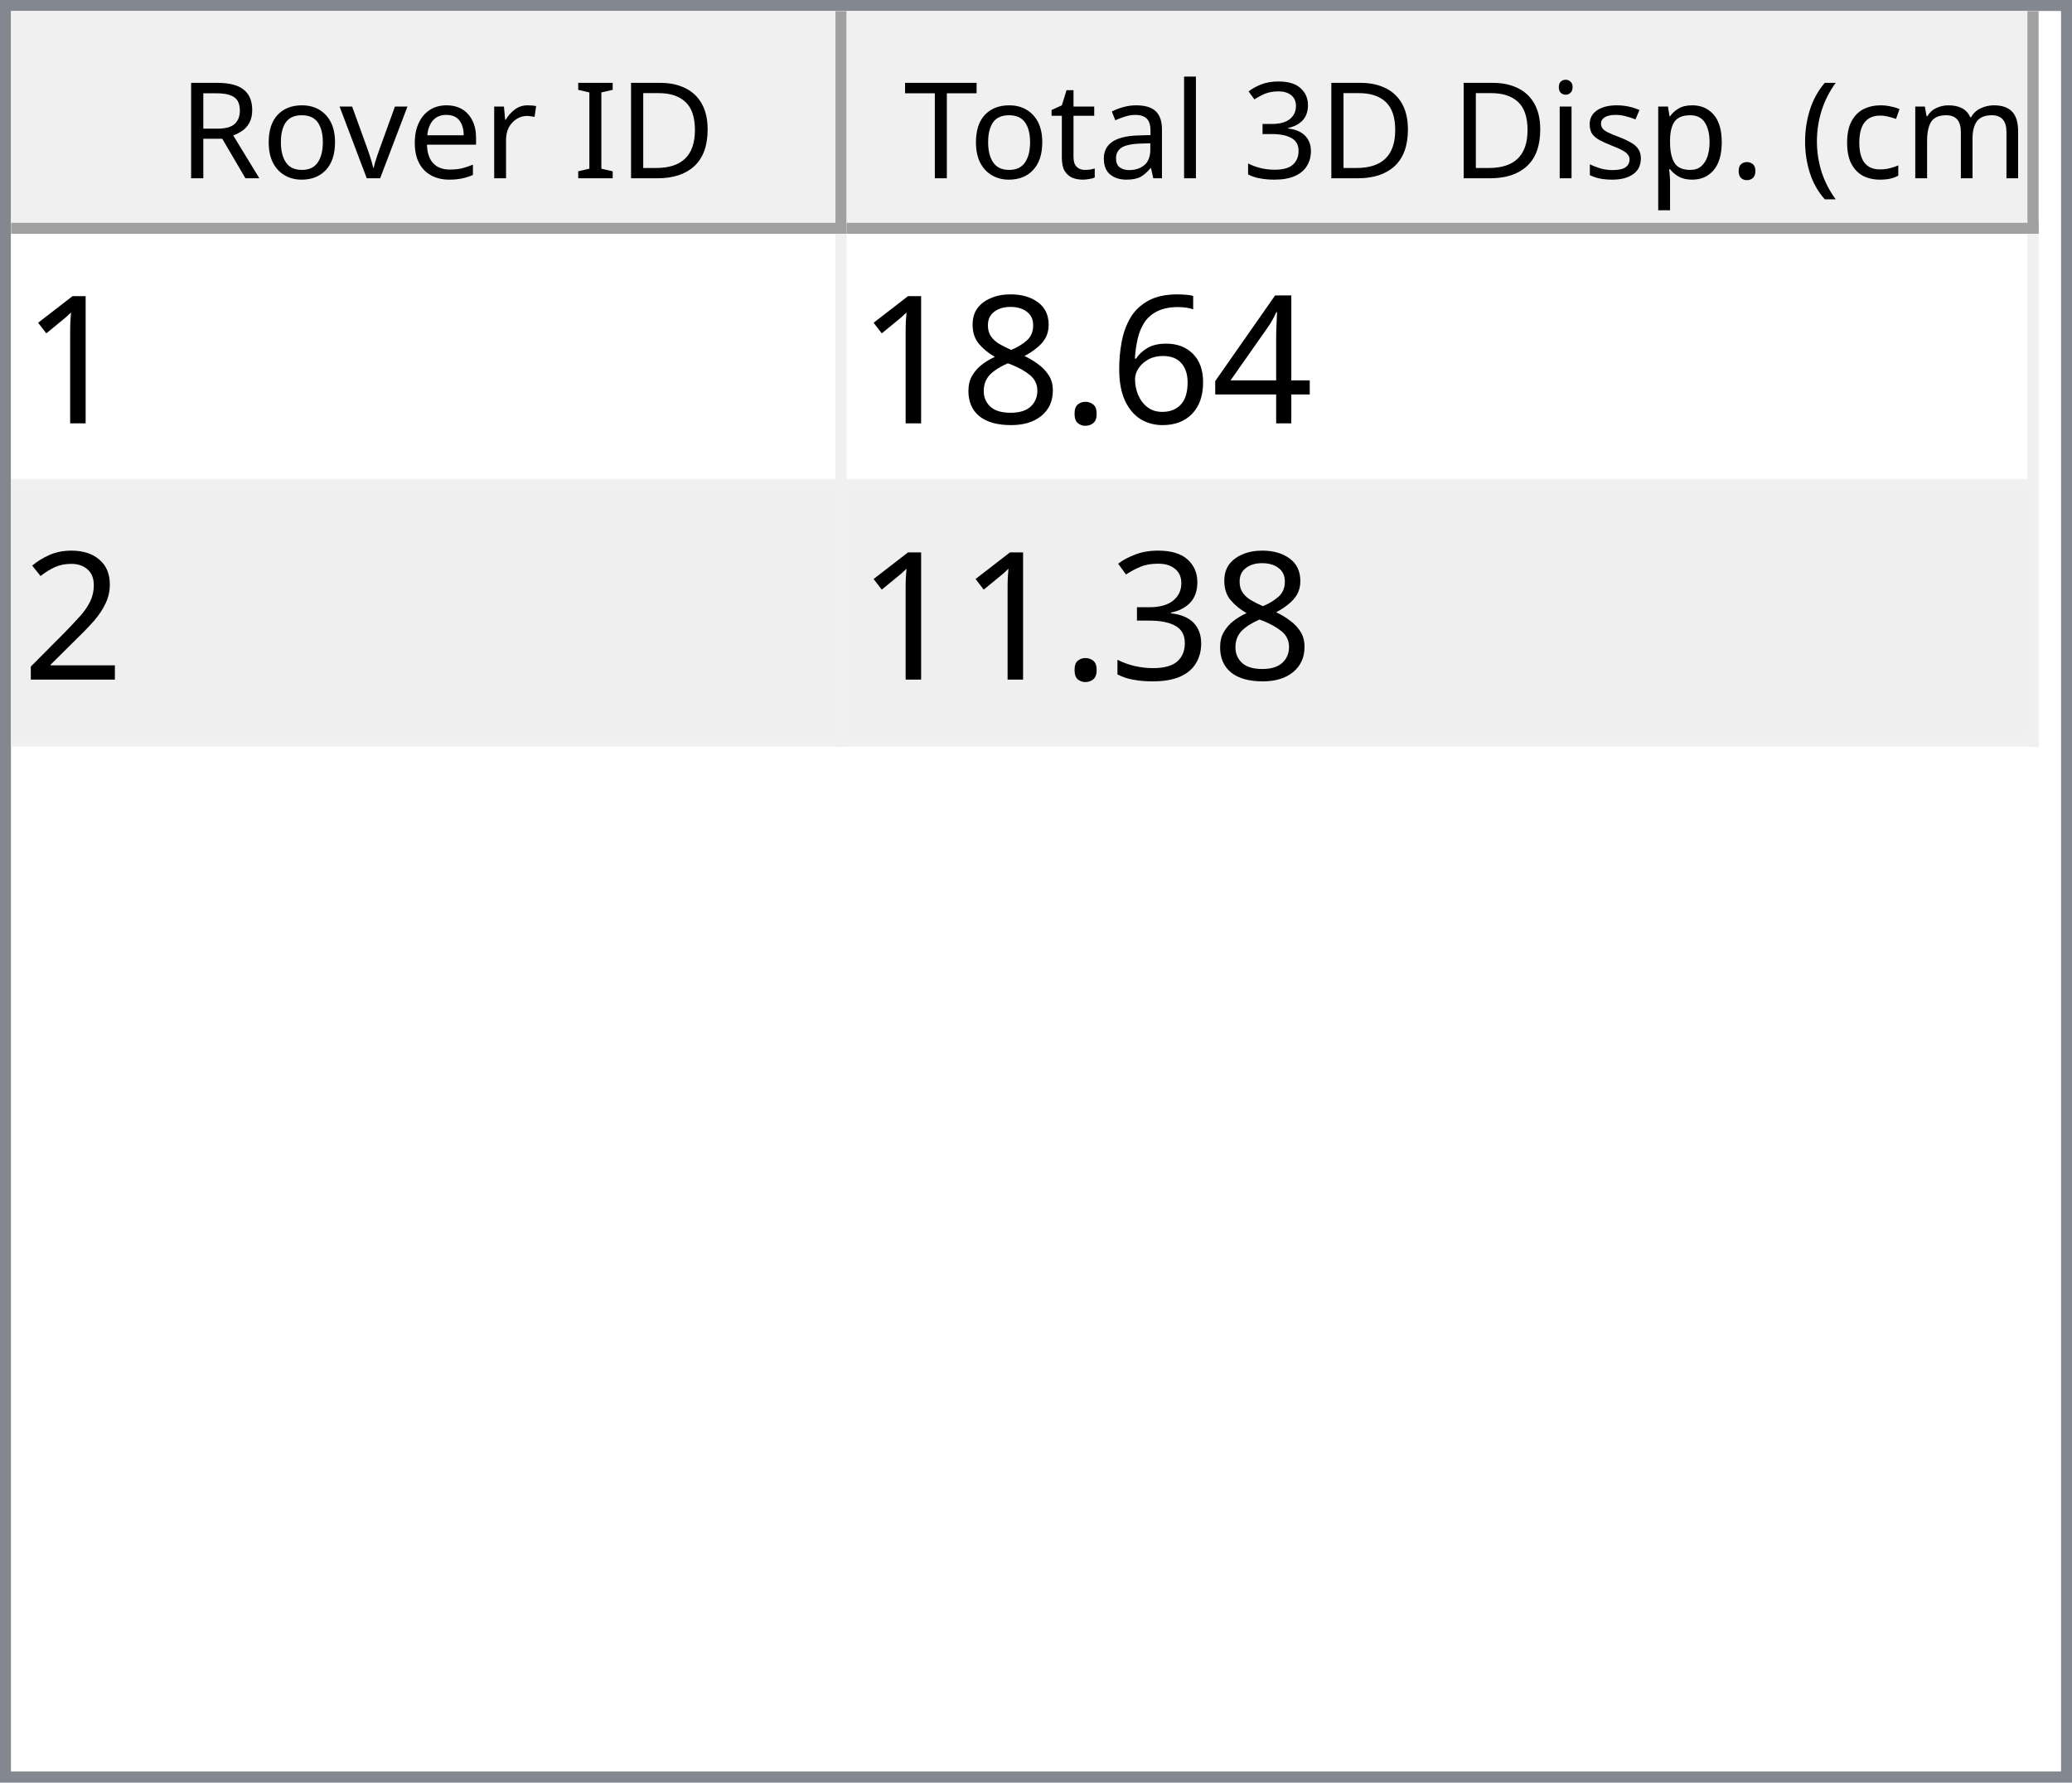
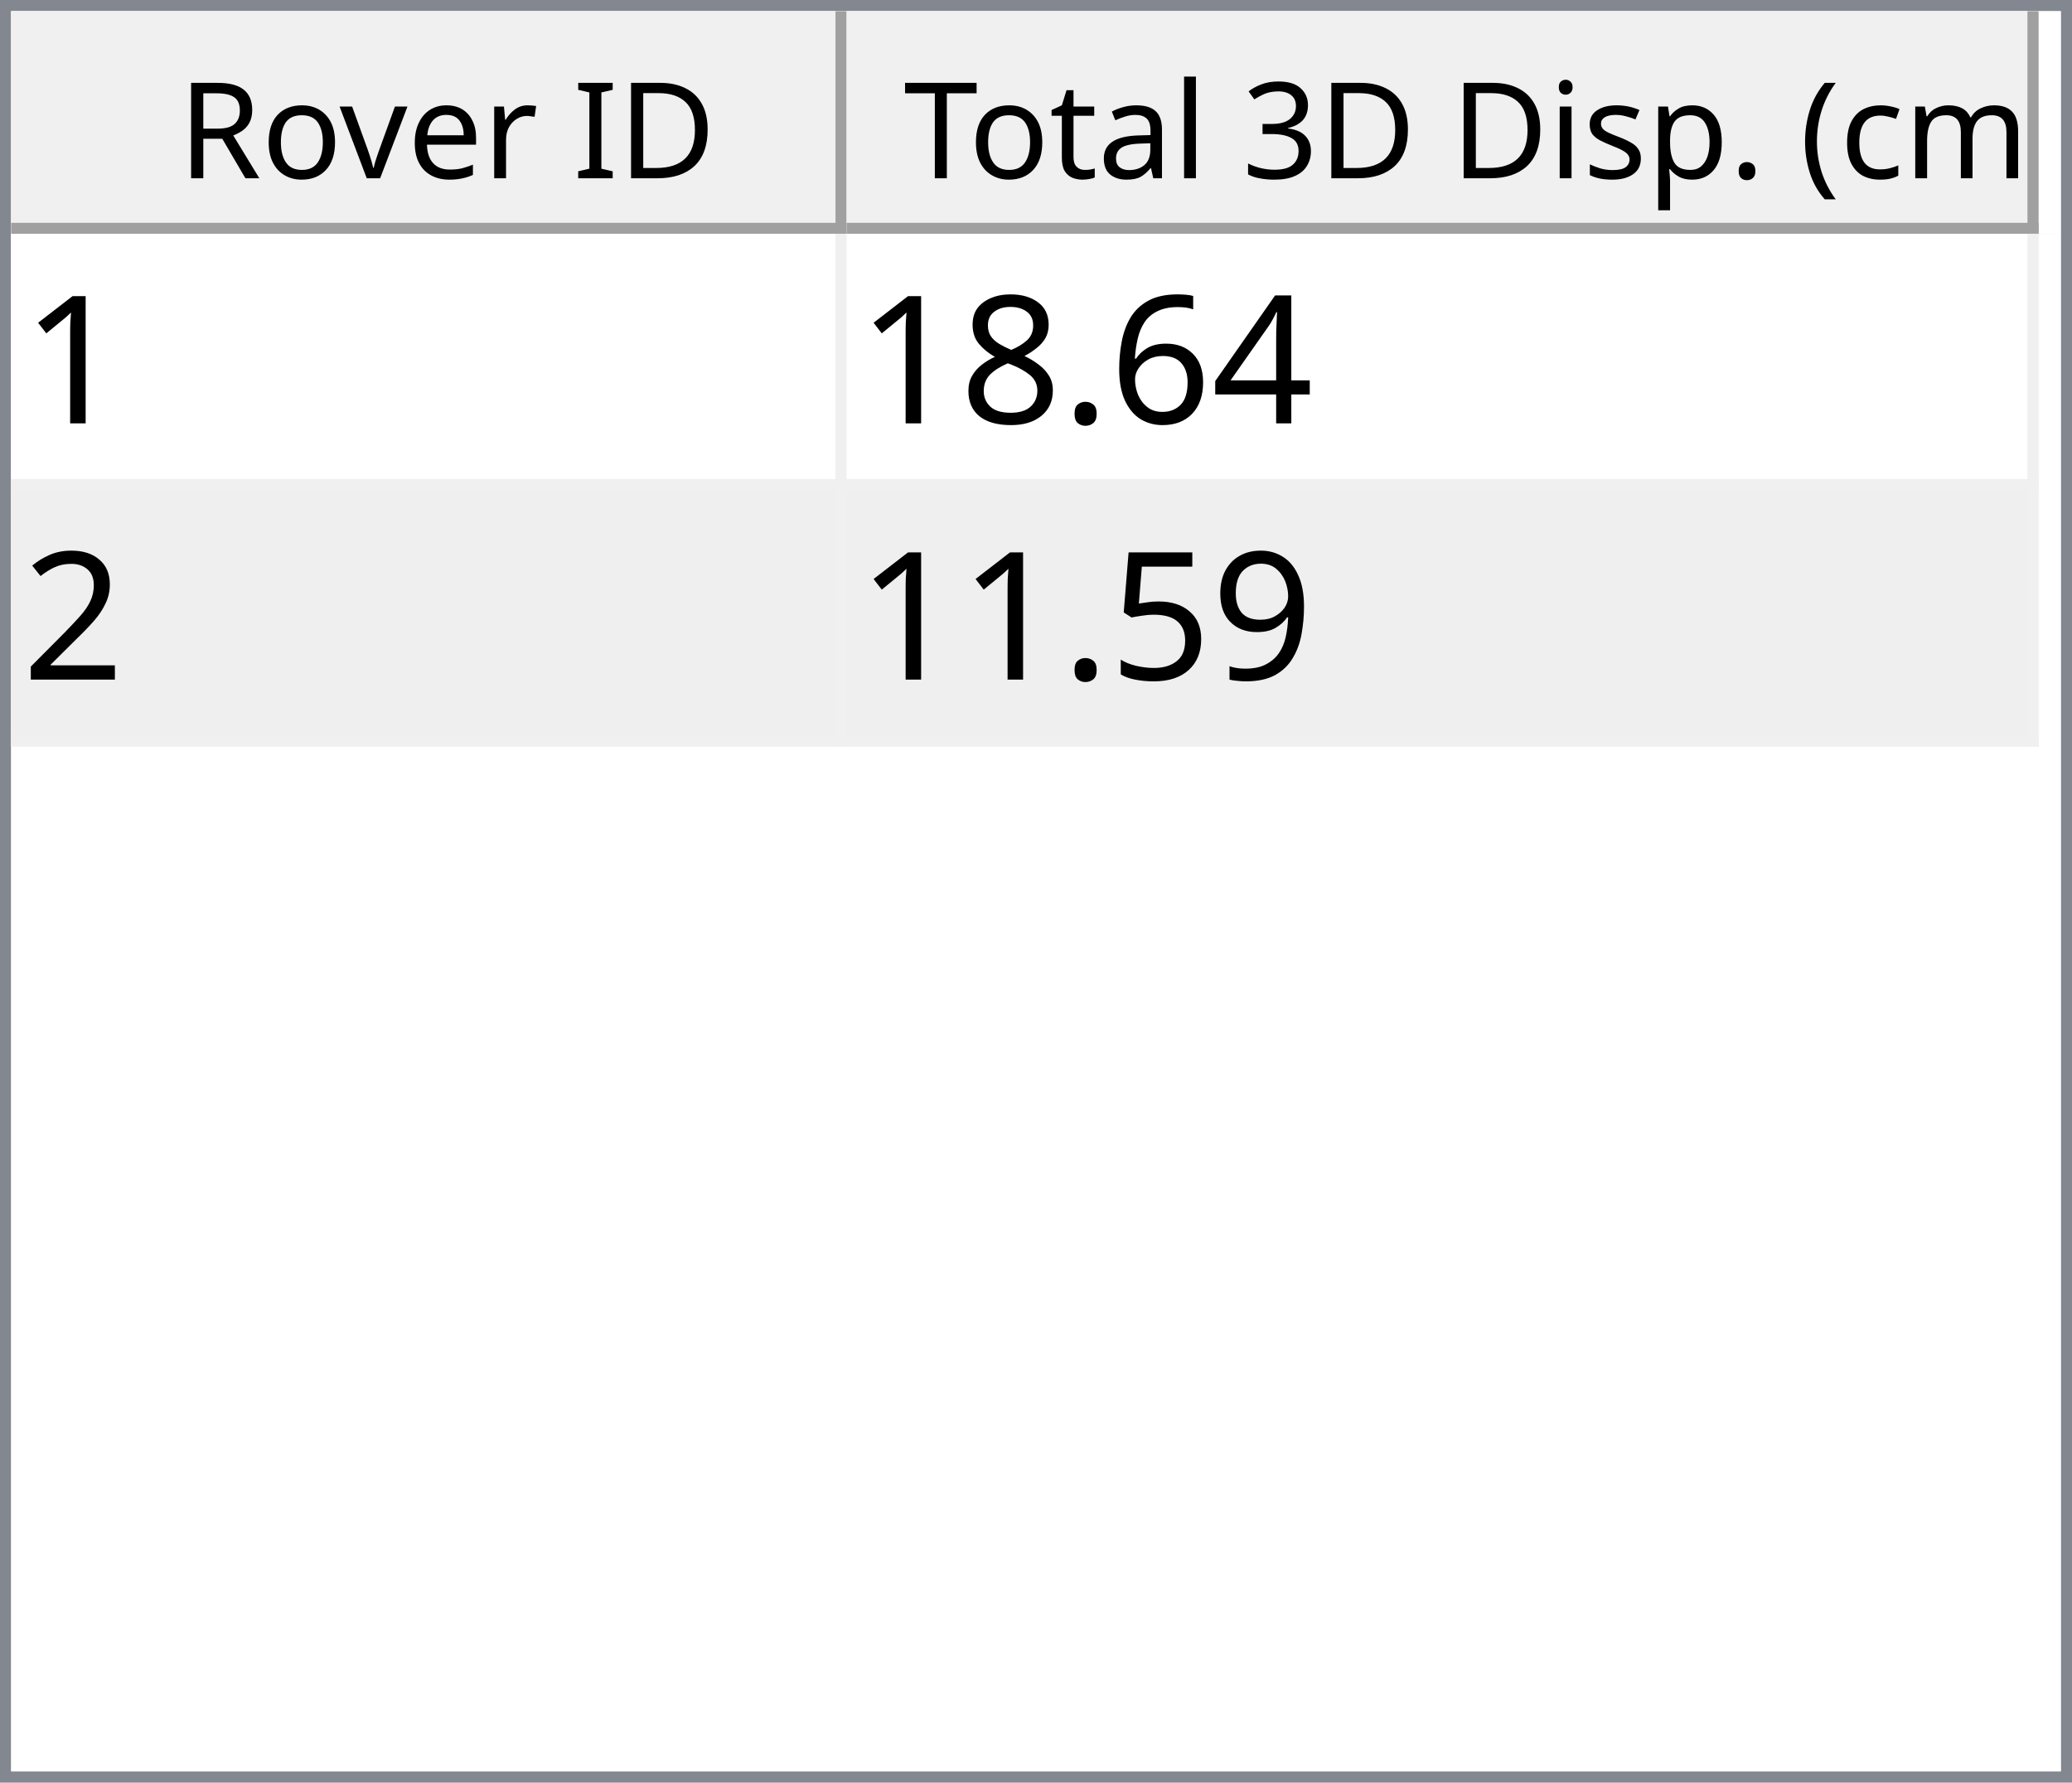
<svg xmlns="http://www.w3.org/2000/svg" style="fill-opacity:1; color-rendering:auto; color-interpolation:auto; text-rendering:auto; stroke:black; stroke-linecap:square; stroke-miterlimit:10; shape-rendering:auto; stroke-opacity:1; fill:black; stroke-dasharray:none; font-weight:normal; stroke-width:1; font-family:'Dialog'; font-style:normal; stroke-linejoin:miter; font-size:12px; stroke-dashoffset:0; image-rendering:auto;" width="186" height="160">
  <defs id="genericDefs" />
  <g>
    <defs id="defs1">
      <clipPath clipPathUnits="userSpaceOnUse" id="clipPath1">
        <path d="M0 0 L186 0 L186 160 L0 160 L0 0 Z" />
      </clipPath>
      <clipPath clipPathUnits="userSpaceOnUse" id="clipPath2">
        <path d="M0 0 L0 160 L186 160 L186 0 Z" />
      </clipPath>
      <clipPath clipPathUnits="userSpaceOnUse" id="clipPath3">
        <path d="M0 0 L0 20 L184 20 L184 0 Z" />
      </clipPath>
      <clipPath clipPathUnits="userSpaceOnUse" id="clipPath4">
        <path d="M0 0 L0 20 L75 20 L75 0 Z" />
      </clipPath>
      <clipPath clipPathUnits="userSpaceOnUse" id="clipPath5">
        <path d="M1 1 L1 19 L74 19 L74 1 Z" />
      </clipPath>
      <clipPath clipPathUnits="userSpaceOnUse" id="clipPath6">
        <path d="M0 0 L0 18 L73 18 L73 0 Z" />
      </clipPath>
      <clipPath clipPathUnits="userSpaceOnUse" id="clipPath7">
        <path d="M-0.5 -0.5 L-0.5 19.5 L74.5 19.5 L74.5 -0.5 Z" />
      </clipPath>
      <clipPath clipPathUnits="userSpaceOnUse" id="clipPath8">
        <path d="M0 0 L0 20 L107 20 L107 0 Z" />
      </clipPath>
      <clipPath clipPathUnits="userSpaceOnUse" id="clipPath9">
        <path d="M1 1 L1 19 L106 19 L106 1 Z" />
      </clipPath>
      <clipPath clipPathUnits="userSpaceOnUse" id="clipPath10">
        <path d="M0 0 L0 18 L105 18 L105 0 Z" />
      </clipPath>
      <clipPath clipPathUnits="userSpaceOnUse" id="clipPath11">
        <path d="M-0.5 -0.5 L-0.5 19.5 L106.5 19.5 L106.5 -0.5 Z" />
      </clipPath>
      <clipPath clipPathUnits="userSpaceOnUse" id="clipPath12">
        <path d="M0 0 L0 138 L184 138 L184 0 Z" />
      </clipPath>
      <clipPath clipPathUnits="userSpaceOnUse" id="clipPath13">
        <path d="M0 0 L0 46 L182 46 L182 0 Z" />
      </clipPath>
      <clipPath clipPathUnits="userSpaceOnUse" id="clipPath14">
        <path d="M-0.5 -0.5 L-0.5 45.5 L181.5 45.5 L181.5 -0.5 Z" />
      </clipPath>
      <clipPath clipPathUnits="userSpaceOnUse" id="clipPath15">
        <path d="M0 0 L0 22 L74 22 L74 0 Z" />
      </clipPath>
      <clipPath clipPathUnits="userSpaceOnUse" id="clipPath16">
        <path d="M0 0 L0 22 L106 22 L106 0 Z" />
      </clipPath>
      <font horiz-adv-x="64.551" id="font1">
        <font-face ascent="107.91" descent="25.098" units-per-em="100" style="font-style:normal; font-family:Segoe UI; font-weight:normal;" />
        <missing-glyph horiz-adv-x="64.551" d="M8.109 0 L8.109 68.266 L56.453 68.266 L56.453 0 L8.109 0 ZM15.328 7.234 L49.219 7.234 L49.219 61.031 L15.328 61.031 L15.328 7.234 Z" />
        <glyph unicode="D" horiz-adv-x="70.117" d="M9.188 0 L9.188 70.016 L28.516 70.016 Q65.531 70.016 65.531 35.891 Q65.531 19.672 55.25 9.836 Q44.969 0 27.734 0 L9.188 0 ZM17.391 62.594 L17.391 7.422 L27.828 7.422 Q41.609 7.422 49.273 14.797 Q56.938 22.172 56.938 35.688 Q56.938 62.594 28.328 62.594 L17.391 62.594 Z" />
        <glyph unicode="I" horiz-adv-x="26.611" d="M17.391 0 L9.188 0 L9.188 70.016 L17.391 70.016 L17.391 0 Z" />
        <glyph unicode=" " horiz-adv-x="27.393" d="" />
        <glyph unicode="r" horiz-adv-x="34.766" d="M34.188 41.891 Q32.078 43.5 28.125 43.5 Q23 43.5 19.555 38.672 Q16.109 33.844 16.109 25.484 L16.109 0 L8.109 0 L8.109 50 L16.109 50 L16.109 39.703 L16.312 39.703 Q18.016 44.969 21.531 47.922 Q25.047 50.875 29.391 50.875 Q32.516 50.875 34.188 50.203 L34.188 41.891 Z" />
        <glyph unicode="e" horiz-adv-x="52.295" d="M48.297 23 L12.984 23 Q13.188 14.656 17.484 10.109 Q21.781 5.562 29.297 5.562 Q37.75 5.562 44.828 11.141 L44.828 3.609 Q38.234 -1.172 27.391 -1.172 Q16.797 -1.172 10.742 5.641 Q4.688 12.453 4.688 24.812 Q4.688 36.469 11.305 43.82 Q17.922 51.172 27.734 51.172 Q37.547 51.172 42.922 44.828 Q48.297 38.484 48.297 27.203 L48.297 23 ZM40.094 29.781 Q40.047 36.719 36.75 40.578 Q33.453 44.438 27.594 44.438 Q21.922 44.438 17.969 40.383 Q14.016 36.328 13.094 29.781 L40.094 29.781 Z" />
        <glyph unicode="v" horiz-adv-x="47.9" d="M47.406 50 L27.484 0 L19.625 0 L0.688 50 L9.469 50 L22.172 13.672 Q23.578 9.672 23.922 6.688 L24.125 6.688 Q24.609 10.453 25.688 13.484 L38.969 50 L47.406 50 Z" />
        <glyph unicode="o" horiz-adv-x="58.594" d="M29 -1.172 Q17.922 -1.172 11.305 5.836 Q4.688 12.844 4.688 24.422 Q4.688 37.016 11.57 44.094 Q18.453 51.172 30.172 51.172 Q41.359 51.172 47.633 44.289 Q53.906 37.406 53.906 25.203 Q53.906 13.234 47.141 6.031 Q40.375 -1.172 29 -1.172 ZM29.594 44.438 Q21.875 44.438 17.383 39.188 Q12.891 33.938 12.891 24.703 Q12.891 15.828 17.43 10.695 Q21.969 5.562 29.594 5.562 Q37.359 5.562 41.531 10.594 Q45.703 15.625 45.703 24.906 Q45.703 34.281 41.531 39.359 Q37.359 44.438 29.594 44.438 Z" />
        <glyph unicode="R" horiz-adv-x="59.814" d="M59.375 0 L49.609 0 L37.891 19.625 Q36.281 22.359 34.766 24.289 Q33.25 26.219 31.664 27.438 Q30.078 28.656 28.25 29.219 Q26.422 29.781 24.125 29.781 L17.391 29.781 L17.391 0 L9.188 0 L9.188 70.016 L30.078 70.016 Q34.672 70.016 38.555 68.867 Q42.438 67.719 45.289 65.375 Q48.141 63.031 49.758 59.547 Q51.375 56.062 51.375 51.375 Q51.375 47.703 50.273 44.656 Q49.172 41.609 47.148 39.211 Q45.125 36.812 42.266 35.133 Q39.406 33.453 35.844 32.516 L35.844 32.328 Q37.594 31.547 38.891 30.547 Q40.188 29.547 41.359 28.18 Q42.531 26.812 43.68 25.078 Q44.828 23.344 46.234 21.047 L59.375 0 ZM17.391 62.594 L17.391 37.203 L28.516 37.203 Q31.594 37.203 34.203 38.133 Q36.812 39.062 38.719 40.797 Q40.625 42.531 41.703 45.047 Q42.781 47.562 42.781 50.688 Q42.781 56.297 39.141 59.445 Q35.5 62.594 28.609 62.594 L17.391 62.594 Z" />
        <glyph unicode=")" horiz-adv-x="30.176" d="M8.297 -15.922 L1.172 -15.922 Q16.406 2.344 16.406 26.812 Q16.406 51.469 1.078 70.016 L8.297 70.016 Q23.531 52.156 23.531 26.703 Q23.531 1.375 8.297 -15.922 Z" />
        <glyph unicode="m" horiz-adv-x="86.133" d="M79.109 0 L71.094 0 L71.094 28.719 Q71.094 37.016 68.531 40.727 Q65.969 44.438 59.906 44.438 Q54.781 44.438 51.195 39.75 Q47.609 35.062 47.609 28.516 L47.609 0 L39.594 0 L39.594 29.688 Q39.594 44.438 28.219 44.438 Q22.953 44.438 19.531 40.016 Q16.109 35.594 16.109 28.516 L16.109 0 L8.109 0 L8.109 50 L16.109 50 L16.109 42.094 L16.312 42.094 Q21.625 51.172 31.844 51.172 Q36.969 51.172 40.773 48.312 Q44.578 45.453 46 40.828 Q51.562 51.172 62.594 51.172 Q79.109 51.172 79.109 30.812 L79.109 0 Z" />
        <glyph unicode="c" horiz-adv-x="46.191" d="M42.188 2.297 Q36.422 -1.172 28.516 -1.172 Q17.828 -1.172 11.258 5.789 Q4.688 12.75 4.688 23.828 Q4.688 36.188 11.766 43.68 Q18.844 51.172 30.672 51.172 Q37.25 51.172 42.281 48.734 L42.281 40.531 Q36.719 44.438 30.375 44.438 Q22.703 44.438 17.797 38.945 Q12.891 33.453 12.891 24.516 Q12.891 15.719 17.508 10.641 Q22.125 5.562 29.891 5.562 Q36.422 5.562 42.188 9.906 L42.188 2.297 Z" />
        <glyph unicode="(" horiz-adv-x="30.176" d="M29.109 -15.922 L21.969 -15.922 Q6.844 1.375 6.844 26.703 Q6.844 52.156 21.969 70.016 L29.203 70.016 Q13.875 51.469 13.875 26.812 Q13.875 2.344 29.109 -15.922 Z" />
        <glyph unicode="." horiz-adv-x="21.68" d="M10.891 -1.078 Q8.641 -1.078 7.055 0.539 Q5.469 2.156 5.469 4.391 Q5.469 6.641 7.055 8.273 Q8.641 9.906 10.891 9.906 Q13.188 9.906 14.797 8.273 Q16.406 6.641 16.406 4.391 Q16.406 2.156 14.797 0.539 Q13.188 -1.078 10.891 -1.078 Z" />
        <glyph unicode="p" horiz-adv-x="58.789" d="M16.312 7.234 L16.109 7.234 L16.109 -23 L8.109 -23 L8.109 50 L16.109 50 L16.109 41.219 L16.312 41.219 Q22.219 51.172 33.594 51.172 Q43.266 51.172 48.688 44.461 Q54.109 37.75 54.109 26.469 Q54.109 13.922 48 6.375 Q41.891 -1.172 31.297 -1.172 Q21.578 -1.172 16.312 7.234 ZM16.109 27.391 L16.109 20.406 Q16.109 14.203 20.141 9.883 Q24.172 5.562 30.375 5.562 Q37.641 5.562 41.773 11.133 Q45.906 16.703 45.906 26.609 Q45.906 34.969 42.047 39.703 Q38.188 44.438 31.594 44.438 Q24.609 44.438 20.359 39.578 Q16.109 34.719 16.109 27.391 Z" />
        <glyph unicode="s" horiz-adv-x="42.432" d="M5.078 1.812 L5.078 10.406 Q11.625 5.562 19.484 5.562 Q30.031 5.562 30.031 12.594 Q30.031 14.594 29.125 15.992 Q28.219 17.391 26.68 18.461 Q25.141 19.531 23.07 20.383 Q21 21.234 18.609 22.172 Q15.281 23.484 12.766 24.828 Q10.25 26.172 8.57 27.859 Q6.891 29.547 6.031 31.695 Q5.172 33.844 5.172 36.719 Q5.172 40.234 6.789 42.945 Q8.406 45.656 11.086 47.484 Q13.766 49.312 17.211 50.242 Q20.656 51.172 24.312 51.172 Q30.812 51.172 35.938 48.922 L35.938 40.828 Q30.422 44.438 23.25 44.438 Q21 44.438 19.195 43.922 Q17.391 43.406 16.094 42.477 Q14.797 41.547 14.086 40.258 Q13.375 38.969 13.375 37.406 Q13.375 35.453 14.086 34.133 Q14.797 32.812 16.164 31.789 Q17.531 30.766 19.484 29.938 Q21.438 29.109 23.922 28.125 Q27.25 26.859 29.883 25.516 Q32.516 24.172 34.375 22.484 Q36.234 20.797 37.234 18.602 Q38.234 16.406 38.234 13.375 Q38.234 9.672 36.602 6.938 Q34.969 4.203 32.234 2.398 Q29.5 0.594 25.93 -0.289 Q22.359 -1.172 18.453 -1.172 Q10.75 -1.172 5.078 1.812 Z" />
        <glyph unicode="i" horiz-adv-x="24.219" d="M12.203 62.703 Q10.062 62.703 8.547 64.164 Q7.031 65.625 7.031 67.875 Q7.031 70.125 8.547 71.609 Q10.062 73.094 12.203 73.094 Q14.406 73.094 15.945 71.609 Q17.484 70.125 17.484 67.875 Q17.484 65.719 15.945 64.211 Q14.406 62.703 12.203 62.703 ZM16.109 0 L8.109 0 L8.109 50 L16.109 50 L16.109 0 Z" />
        <glyph unicode="3" horiz-adv-x="53.906" d="M46.531 19.828 Q46.531 15.094 44.75 11.211 Q42.969 7.328 39.719 4.57 Q36.469 1.812 31.93 0.297 Q27.391 -1.219 21.922 -1.219 Q11.922 -1.219 6 2.594 L6 11.188 Q13.094 5.609 22.219 5.609 Q25.875 5.609 28.828 6.539 Q31.781 7.469 33.906 9.227 Q36.031 10.984 37.18 13.477 Q38.328 15.969 38.328 19.094 Q38.328 32.812 18.797 32.812 L12.984 32.812 L12.984 39.594 L18.5 39.594 Q35.797 39.594 35.797 52.484 Q35.797 64.406 22.609 64.406 Q15.188 64.406 8.688 59.422 L8.688 67.188 Q15.375 71.188 24.609 71.188 Q29 71.188 32.57 69.969 Q36.141 68.75 38.68 66.555 Q41.219 64.359 42.609 61.281 Q44 58.203 44 54.5 Q44 40.672 30.031 36.719 L30.031 36.531 Q33.594 36.141 36.625 34.797 Q39.656 33.453 41.852 31.305 Q44.047 29.156 45.289 26.25 Q46.531 23.344 46.531 19.828 Z" />
        <glyph unicode="l" horiz-adv-x="24.219" d="M16.109 0 L8.109 0 L8.109 74.031 L16.109 74.031 L16.109 0 Z" />
        <glyph unicode="a" horiz-adv-x="50.879" d="M43.891 0 L35.891 0 L35.891 7.812 L35.688 7.812 Q30.469 -1.172 20.312 -1.172 Q12.844 -1.172 8.617 2.781 Q4.391 6.734 4.391 13.281 Q4.391 27.297 20.906 29.594 L35.891 31.688 Q35.891 44.438 25.594 44.438 Q16.547 44.438 9.281 38.281 L9.281 46.484 Q16.656 51.172 26.266 51.172 Q43.891 51.172 43.891 32.516 L43.891 0 ZM35.891 25.297 L23.828 23.641 Q18.266 22.859 15.43 20.875 Q12.594 18.891 12.594 13.875 Q12.594 10.203 15.211 7.883 Q17.828 5.562 22.172 5.562 Q28.125 5.562 32.008 9.742 Q35.891 13.922 35.891 20.312 L35.891 25.297 Z" />
        <glyph unicode="t" horiz-adv-x="33.887" d="M31.297 0.484 Q28.469 -1.078 23.828 -1.078 Q10.688 -1.078 10.688 13.578 L10.688 43.172 L2.094 43.172 L2.094 50 L10.688 50 L10.688 62.203 L18.703 64.797 L18.703 50 L31.297 50 L31.297 43.172 L18.703 43.172 L18.703 14.984 Q18.703 9.969 20.414 7.82 Q22.125 5.672 26.078 5.672 Q29.109 5.672 31.297 7.328 L31.297 0.484 Z" />
        <glyph unicode="T" horiz-adv-x="52.393" d="M50.594 62.594 L30.375 62.594 L30.375 0 L22.172 0 L22.172 62.594 L2 62.594 L2 70.016 L50.594 70.016 L50.594 62.594 Z" />
      </font>
      <font horiz-adv-x="75.0" id="font2">
        <font-face ascent="100.537" descent="21.973" units-per-em="100" style="font-style:normal; font-family:sans-serif; font-weight:normal;" />
        <missing-glyph horiz-adv-x="75.0" d="M12.5 0 L12.5 62.5 L62.5 62.5 L62.5 0 L12.5 0 ZM14.062 1.562 L60.938 1.562 L60.938 60.938 L14.062 60.938 L14.062 1.562 Z" />
        <glyph unicode="1" horiz-adv-x="55.615" d="M37.25 0 L28.469 0 L28.469 56 Q25.297 52.984 20.141 49.953 Q14.984 46.922 10.891 45.406 L10.891 53.906 Q18.266 57.375 23.781 62.305 Q29.297 67.234 31.594 71.875 L37.25 71.875 L37.25 0 Z" />
        <glyph unicode="4" horiz-adv-x="55.615" d="M32.328 0 L32.328 17.141 L1.266 17.141 L1.266 25.203 L33.938 71.578 L41.109 71.578 L41.109 25.203 L50.781 25.203 L50.781 17.141 L41.109 17.141 L41.109 0 L32.328 0 ZM32.328 25.203 L32.328 57.469 L9.906 25.203 L32.328 25.203 Z" />
        <glyph unicode="6" horiz-adv-x="55.615" d="M49.75 54.047 L41.016 53.375 Q39.844 58.547 37.703 60.891 Q34.125 64.656 28.906 64.656 Q24.703 64.656 21.531 62.312 Q17.391 59.281 14.992 53.469 Q12.594 47.656 12.5 36.922 Q15.672 41.75 20.266 44.094 Q24.859 46.438 29.891 46.438 Q38.672 46.438 44.852 39.969 Q51.031 33.5 51.031 23.25 Q51.031 16.5 48.125 10.719 Q45.219 4.938 40.141 1.859 Q35.062 -1.219 28.609 -1.219 Q17.625 -1.219 10.695 6.859 Q3.766 14.938 3.766 33.5 Q3.766 54.25 11.422 63.672 Q18.109 71.875 29.438 71.875 Q37.891 71.875 43.289 67.141 Q48.688 62.406 49.75 54.047 ZM13.875 23.188 Q13.875 18.656 15.797 14.508 Q17.719 10.359 21.188 8.18 Q24.656 6 28.469 6 Q34.031 6 38.039 10.492 Q42.047 14.984 42.047 22.703 Q42.047 30.125 38.086 34.398 Q34.125 38.672 28.125 38.672 Q22.172 38.672 18.023 34.398 Q13.875 30.125 13.875 23.188 Z" />
        <glyph unicode="." horiz-adv-x="27.783" d="M9.078 0 L9.078 10.016 L19.094 10.016 L19.094 0 L9.078 0 Z" />
        <glyph unicode="8" horiz-adv-x="55.615" d="M17.672 38.812 Q12.203 40.828 9.57 44.539 Q6.938 48.25 6.938 53.422 Q6.938 61.234 12.555 66.555 Q18.172 71.875 27.484 71.875 Q36.859 71.875 42.578 66.43 Q48.297 60.984 48.297 53.172 Q48.297 48.188 45.68 44.508 Q43.062 40.828 37.75 38.812 Q44.344 36.672 47.781 31.883 Q51.219 27.094 51.219 20.453 Q51.219 11.281 44.727 5.031 Q38.234 -1.219 27.641 -1.219 Q17.047 -1.219 10.547 5.055 Q4.047 11.328 4.047 20.703 Q4.047 27.688 7.594 32.398 Q11.141 37.109 17.672 38.812 ZM15.922 53.719 Q15.922 48.641 19.195 45.414 Q22.469 42.188 27.688 42.188 Q32.766 42.188 36.016 45.383 Q39.266 48.578 39.266 53.219 Q39.266 58.062 35.914 61.359 Q32.562 64.656 27.594 64.656 Q22.562 64.656 19.242 61.43 Q15.922 58.203 15.922 53.719 ZM13.094 20.656 Q13.094 16.891 14.875 13.375 Q16.656 9.859 20.172 7.93 Q23.688 6 27.734 6 Q34.031 6 38.133 10.055 Q42.234 14.109 42.234 20.359 Q42.234 26.703 38.016 30.859 Q33.797 35.016 27.438 35.016 Q21.234 35.016 17.164 30.914 Q13.094 26.812 13.094 20.656 Z" />
        <glyph unicode="2" horiz-adv-x="55.615" d="M50.344 8.453 L50.344 0 L3.031 0 Q2.938 3.172 4.047 6.109 Q5.859 10.938 9.836 15.625 Q13.812 20.312 21.344 26.469 Q33.016 36.031 37.117 41.625 Q41.219 47.219 41.219 52.203 Q41.219 57.422 37.477 61.008 Q33.734 64.594 27.734 64.594 Q21.391 64.594 17.578 60.789 Q13.766 56.984 13.719 50.25 L4.688 51.172 Q5.609 61.281 11.664 66.578 Q17.719 71.875 27.938 71.875 Q38.234 71.875 44.242 66.164 Q50.25 60.453 50.25 52 Q50.25 47.703 48.492 43.555 Q46.734 39.406 42.656 34.812 Q38.578 30.219 29.109 22.219 Q21.188 15.578 18.945 13.211 Q16.703 10.844 15.234 8.453 L50.344 8.453 Z" />
-         <glyph unicode="3" horiz-adv-x="55.615" d="M4.203 18.891 L12.984 20.062 Q14.5 12.594 18.141 9.297 Q21.781 6 27 6 Q33.203 6 37.477 10.297 Q41.75 14.594 41.75 20.953 Q41.75 27 37.797 30.93 Q33.844 34.859 27.734 34.859 Q25.25 34.859 21.531 33.891 L22.516 41.609 Q23.391 41.5 23.922 41.5 Q29.547 41.5 34.039 44.43 Q38.531 47.359 38.531 53.469 Q38.531 58.297 35.258 61.477 Q31.984 64.656 26.812 64.656 Q21.688 64.656 18.266 61.43 Q14.844 58.203 13.875 51.766 L5.078 53.328 Q6.688 62.156 12.398 67.016 Q18.109 71.875 26.609 71.875 Q32.469 71.875 37.398 69.359 Q42.328 66.844 44.945 62.5 Q47.562 58.156 47.562 53.266 Q47.562 48.641 45.07 44.828 Q42.578 41.016 37.703 38.766 Q44.047 37.312 47.562 32.695 Q51.078 28.078 51.078 21.141 Q51.078 11.766 44.242 5.25 Q37.406 -1.266 26.953 -1.266 Q17.531 -1.266 11.305 4.352 Q5.078 9.969 4.203 18.891 Z" />
+         <glyph unicode="9" horiz-adv-x="55.615" d="M5.469 16.547 L13.922 17.328 Q14.984 11.375 18.016 8.688 Q21.047 6 25.781 6 Q29.828 6 32.883 7.859 Q35.938 9.719 37.891 12.82 Q39.844 15.922 41.164 21.195 Q42.484 26.469 42.484 31.938 Q42.484 32.516 42.438 33.688 Q39.797 29.5 35.234 26.883 Q30.672 24.266 25.344 24.266 Q16.453 24.266 10.305 30.711 Q4.156 37.156 4.156 47.703 Q4.156 58.594 10.578 65.234 Q17 71.875 26.656 71.875 Q33.641 71.875 39.43 68.117 Q45.219 64.359 48.219 57.398 Q51.219 50.438 51.219 37.25 Q51.219 23.531 48.242 15.406 Q45.266 7.281 39.383 3.031 Q33.5 -1.219 25.594 -1.219 Q17.188 -1.219 11.867 3.445 Q6.547 8.109 5.469 16.547 ZM41.453 48.141 Q41.453 55.719 37.43 60.156 Q33.406 64.594 27.734 64.594 Q21.875 64.594 17.531 59.812 Q13.188 55.031 13.188 47.406 Q13.188 40.578 17.312 36.305 Q21.438 32.031 27.484 32.031 Q33.594 32.031 37.523 36.305 Q41.453 40.578 41.453 48.141 Z" />
+         <glyph unicode="5" horiz-adv-x="55.615" d="M4.156 18.75 L13.375 19.531 Q14.406 12.797 18.141 9.398 Q21.875 6 27.156 6 Q33.5 6 37.891 10.789 Q42.281 15.578 42.281 23.484 Q42.281 31 38.062 35.352 Q33.844 39.703 27 39.703 Q22.75 39.703 19.336 37.773 Q15.922 35.844 13.969 32.766 L5.719 33.844 L12.641 70.609 L48.25 70.609 L48.25 62.203 L19.672 62.203 L15.828 42.969 Q22.266 47.469 29.344 47.469 Q38.719 47.469 45.164 40.969 Q51.609 34.469 51.609 24.266 Q51.609 14.547 45.953 7.469 Q39.062 -1.219 27.156 -1.219 Q17.391 -1.219 11.211 4.25 Q5.031 9.719 4.156 18.75 Z" />
      </font>
    </defs>
    <g style="fill:white; stroke:white;">
      <rect x="0" y="0" width="186" style="clip-path:url(#clipPath1); stroke:none;" height="160" />
    </g>
    <g style="fill:white; text-rendering:optimizeSpeed; color-rendering:optimizeSpeed; image-rendering:optimizeSpeed; shape-rendering:crispEdges; stroke:white; color-interpolation:sRGB;">
      <rect x="0" width="186" height="160" y="0" style="stroke:none;" />
      <path style="stroke:none;" d="M0 160 L186 160 L186 0 L0 0 Z" />
    </g>
    <g style="fill:rgb(240,240,240); font-family:'Segoe UI'; stroke:rgb(240,240,240);">
      <rect x="0" y="0" width="186" style="clip-path:url(#clipPath2); stroke:none;" height="160" />
    </g>
    <g style="fill:rgb(130,135,144); font-family:'Segoe UI'; stroke:rgb(130,135,144);">
      <path d="M0 0 L186 0 L186 160 L0 160 L0 0 ZM1 1 L185 1 L185 159 L1 159 L1 1 Z" style="fill-rule:evenodd; clip-path:url(#clipPath2); stroke:none;" />
    </g>
    <g style="fill:white; font-family:'Segoe UI'; stroke:white;" transform="translate(1,1)">
      <rect x="0" y="0" width="184" style="clip-path:url(#clipPath3); stroke:none;" height="20" />
    </g>
    <g style="fill:rgb(240,240,240); font-family:'Segoe UI'; stroke:rgb(240,240,240);" transform="translate(1,1)">
      <rect x="0" y="0" width="75" style="clip-path:url(#clipPath4); stroke:none;" height="20" />
    </g>
    <g style="font-family:'Segoe UI';" transform="translate(2,2)">
      <text x="14" xml:space="preserve" y="14" style="clip-path:url(#clipPath6); stroke:none;">Rover ID</text>
    </g>
    <g style="fill:rgb(160,160,160); font-family:'Segoe UI'; stroke:rgb(160,160,160); stroke-linejoin:bevel;" transform="translate(1.5,1.5)">
      <line x1="74" x2="74" y1="0" style="fill:none; clip-path:url(#clipPath7);" y2="19" />
    </g>
    <g style="fill:rgb(160,160,160); font-family:'Segoe UI'; stroke:rgb(160,160,160); stroke-linejoin:bevel;" transform="matrix(1,0,0,1,1,1) translate(0.5,0.5)">
      <line x1="0" x2="74" y1="19" style="fill:none; clip-path:url(#clipPath7);" y2="19" />
    </g>
    <g style="fill:rgb(240,240,240); font-family:'Segoe UI'; stroke:rgb(240,240,240);" transform="translate(76,1)">
      <rect x="0" y="0" width="107" style="clip-path:url(#clipPath8); stroke:none;" height="20" />
    </g>
    <g style="font-family:'Segoe UI';" transform="translate(77,2)">
      <text x="1" xml:space="preserve" y="14" style="clip-path:url(#clipPath10); stroke:none;"> Total 3D Disp. (cm)</text>
    </g>
    <g style="fill:rgb(160,160,160); font-family:'Segoe UI'; stroke:rgb(160,160,160); stroke-linejoin:bevel;" transform="translate(76.5,1.5)">
      <line x1="106" x2="106" y1="0" style="fill:none; clip-path:url(#clipPath11);" y2="19" />
    </g>
    <g style="fill:rgb(160,160,160); font-family:'Segoe UI'; stroke:rgb(160,160,160); stroke-linejoin:bevel;" transform="matrix(1,0,0,1,76,1) translate(0.5,0.5)">
      <line x1="0" x2="106" y1="19" style="fill:none; clip-path:url(#clipPath11);" y2="19" />
    </g>
    <g style="fill:white; font-family:'Segoe UI'; stroke:white;" transform="translate(1,21)">
      <rect x="0" y="0" width="184" style="clip-path:url(#clipPath12); stroke:none;" height="138" />
    </g>
    <g style="fill:rgb(240,240,240); font-size:16px; font-family:sans-serif; stroke:rgb(240,240,240);" transform="translate(1,21)">
      <rect x="0" y="0" width="182" style="clip-path:url(#clipPath13); stroke:none;" height="46" />
      <line transform="translate(0.5,0.5)" x1="0" x2="181" y1="22" style="clip-path:url(#clipPath14); fill:none; stroke-linejoin:bevel;" y2="22" />
    </g>
    <g transform="matrix(1,0,0,1,1,21) translate(0.5,0.5)" style="fill:rgb(240,240,240); font-size:16px; font-family:sans-serif; stroke:rgb(240,240,240); stroke-linejoin:bevel;">
      <line x1="0" x2="181" y1="45" style="fill:none; clip-path:url(#clipPath14);" y2="45" />
    </g>
    <g transform="matrix(1,0,0,1,1,21) translate(0.5,0.5)" style="fill:rgb(240,240,240); font-size:16px; font-family:sans-serif; stroke:rgb(240,240,240); stroke-linejoin:bevel;">
      <line x1="74" x2="74" y1="0" style="fill:none; clip-path:url(#clipPath14);" y2="45" />
    </g>
    <g transform="matrix(1,0,0,1,1,21) translate(0.5,0.5)" style="fill:rgb(240,240,240); font-size:16px; font-family:sans-serif; stroke:rgb(240,240,240); stroke-linejoin:bevel;">
      <line x1="181" x2="181" y1="0" style="fill:none; clip-path:url(#clipPath14);" y2="45" />
    </g>
    <g style="fill:white; font-size:16px; font-family:sans-serif; stroke:white;" transform="matrix(1,0,0,1,1,21)">
      <rect x="0" y="0" width="74" style="clip-path:url(#clipPath15); stroke:none;" height="22" />
      <text x="1" y="17" style="fill:black; clip-path:url(#clipPath15); stroke:none;" xml:space="preserve">1</text>
    </g>
    <g style="fill:white; font-size:16px; font-family:sans-serif; stroke:white;" transform="matrix(1,0,0,1,1,21) translate(75,0)">
      <rect x="0" y="0" width="106" style="clip-path:url(#clipPath16); stroke:none;" height="22" />
      <text x="1" y="17" style="fill:black; clip-path:url(#clipPath16); stroke:none;" xml:space="preserve">18.64</text>
    </g>
    <g style="fill:rgb(239,239,239); font-size:16px; font-family:sans-serif; stroke:rgb(239,239,239);" transform="matrix(1,0,0,1,1,21) translate(0,23)">
      <rect x="0" y="0" width="74" style="clip-path:url(#clipPath15); stroke:none;" height="22" />
      <text x="1" y="17" style="fill:black; clip-path:url(#clipPath15); stroke:none;" xml:space="preserve">2</text>
    </g>
    <g style="fill:rgb(239,239,239); font-size:16px; font-family:sans-serif; stroke:rgb(239,239,239);" transform="matrix(1,0,0,1,1,21) translate(75,23)">
      <rect x="0" y="0" width="106" style="clip-path:url(#clipPath16); stroke:none;" height="22" />
-       <text x="1" y="17" style="fill:black; clip-path:url(#clipPath16); stroke:none;" xml:space="preserve">11.38</text>
+       <text x="1" y="17" style="fill:black; clip-path:url(#clipPath16); stroke:none;" xml:space="preserve">11.59</text>
    </g>
  </g>
</svg>
